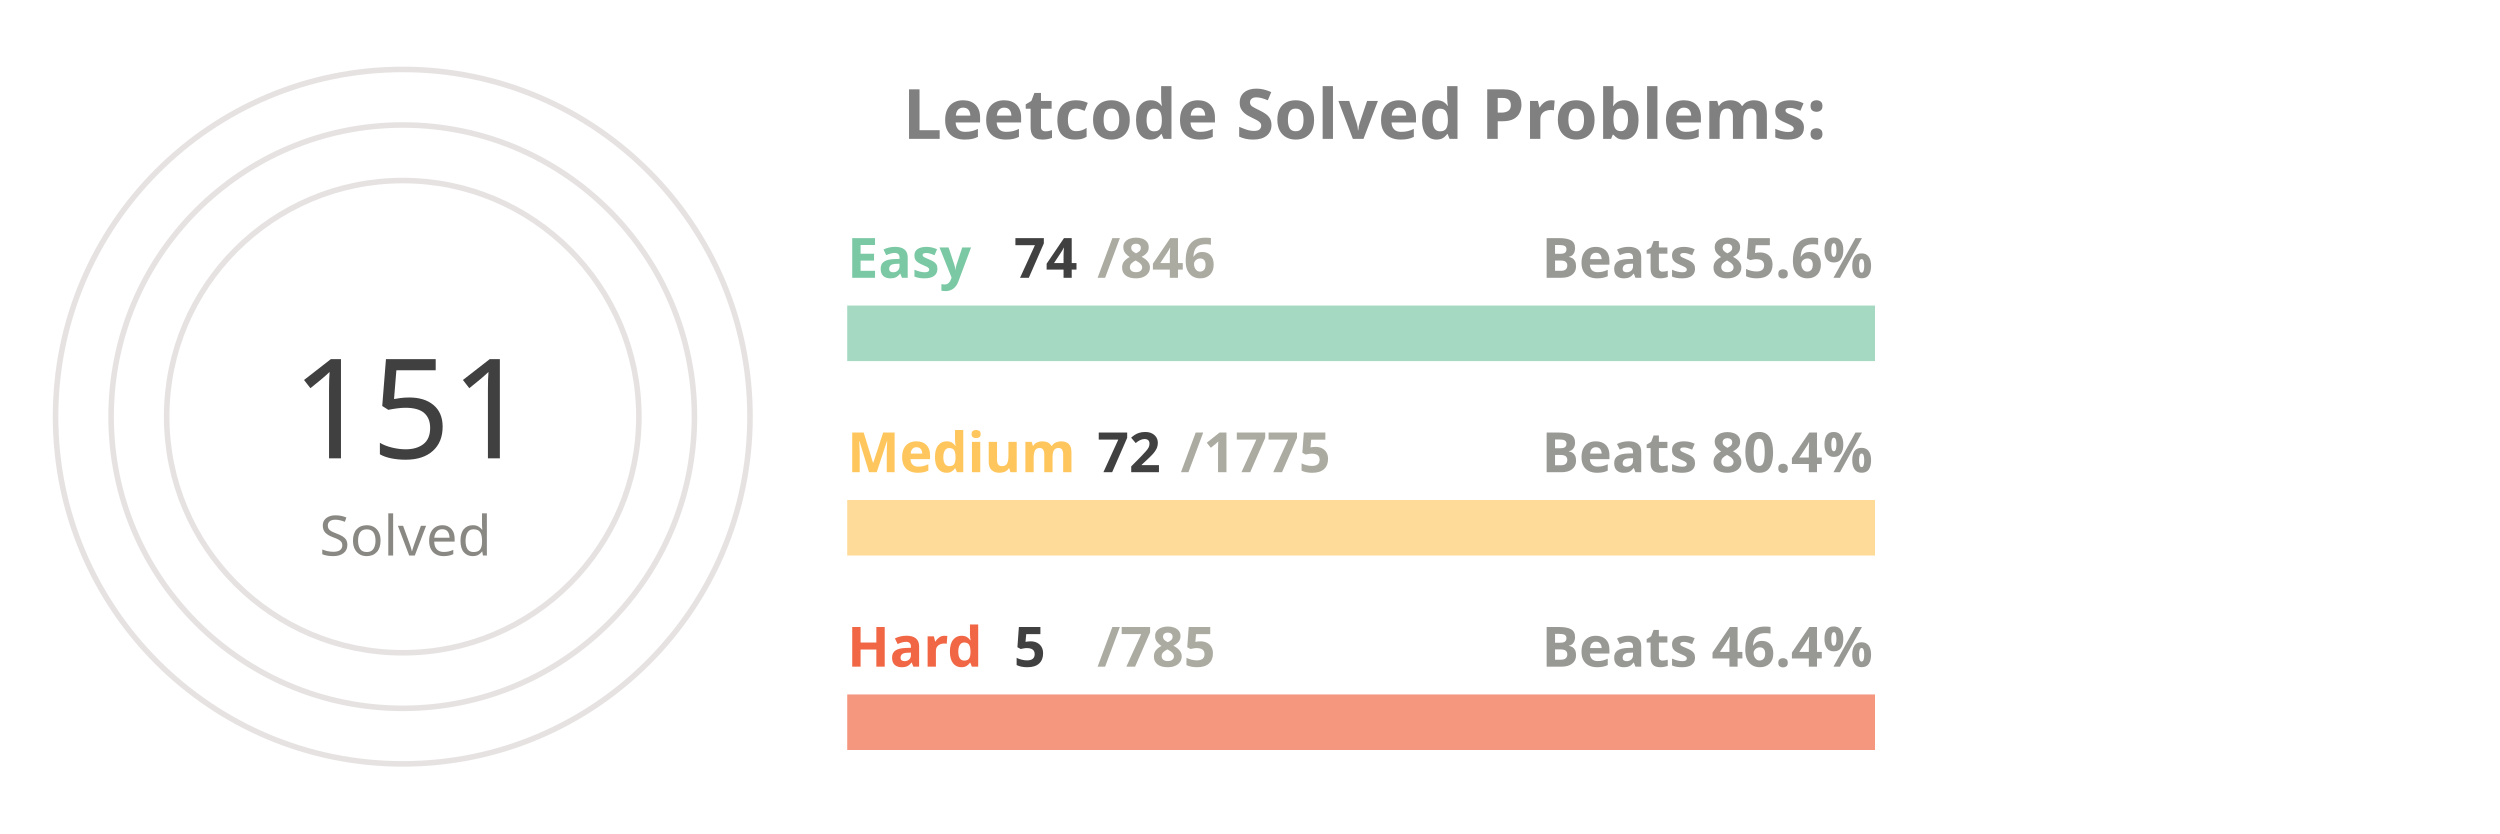
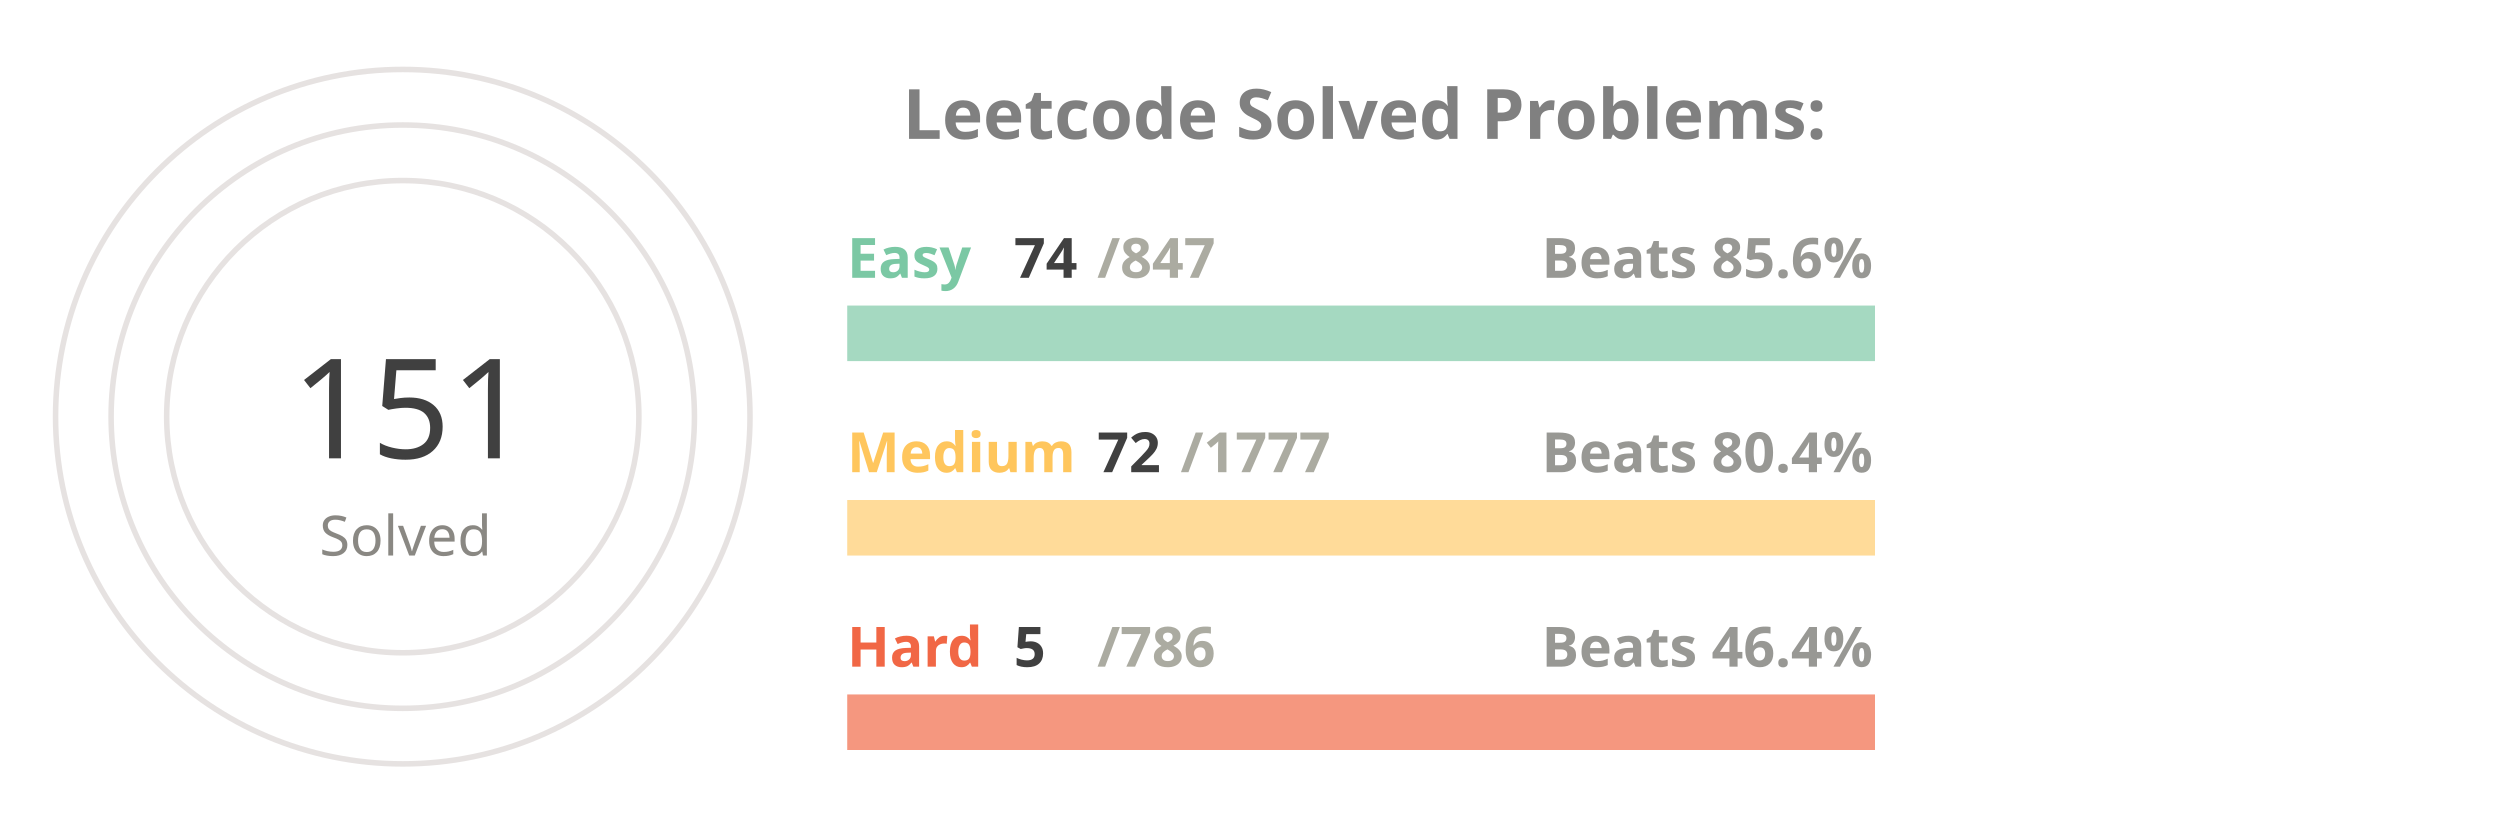
<svg xmlns="http://www.w3.org/2000/svg" viewBox="0 0 650 300" height="200px" width="600px">
  <style>
.label {
	font: bold 25px sans-serif;
	color: #404040;
	-webkit-text-stroke: 1px white;
  }
.name {
	font: bold 20px sans-serif;
	color: #404040;
  }

.line {
	stroke-dasharray: 1000;
	stroke-dashoffset: 1000;
	animation: dash 3.5s ease-in-out forwards;	
	animation-iteration-count: infinite;
	animation-direction: alternate-reverse;
}

.totalSum {
	font: 50px sans-serif;
}

.totalSumLabel {
	font: 20px sans-serif;
}

.path {
	stroke-dasharray: 1000;
	stroke-dashoffset: 1000;
	animation: dash 3.5s ease-in-out forwards;	
	animation-iteration-count: infinite;
	animation-direction: alternate-reverse;
}
  
@keyframes dash {
	to {
		stroke-dashoffset: 0;
	}
}

</style>
  <g stroke="#E6E2E1" fill="none" stroke-width="2">
    <circle cx="20" cy="150" r="125" />
    <circle cx="20" cy="150" r="105" />
    <circle cx="20" cy="150" r="85" />
  </g>
  <g fill="none" stroke-width="20">
    <line x1="180" y1="120" x2="550" y2="120" stroke="#a5d9c1" />
    <line x1="180" y1="190" x2="550" y2="190" stroke="#ffdb99" />
    <line x1="180" y1="260" x2="550" y2="260" stroke="#f5977f" />
  </g>
  <g fill="none" stroke-width="20" class="line">
    <line x1="180" y1="120" x2="212" y2="120" stroke="#7BC8A4" />
-     <line x1="180" y1="190" x2="195" y2="190" stroke="#FFC65D" />
+     <line x1="180" y1="190" x2="194" y2="190" stroke="#FFC65D" />
    <line x1="180" y1="260" x2="182" y2="260" stroke="#F16745" />
  </g>
  <g fill="none" stroke-width="20" stroke-linecap="round" class="path">
    <path d="M 20 25 A 125 125 45 0 1 78 39" stroke="#7BC8A4" />
    <path d="M 20 45 A 105 105 45 0 1 45 48" stroke="#FFC65D" />
    <path d="M 20 65 A 85 85 45 0 1 20 65" stroke="#F16745" />
  </g>
  <g class="name">
    <text x="180" y="100" fill="#7BC8A4">Easy</text>
    <text x="240" y="100" fill="#404040">74</text>
-     <text x="270" y="100" fill="#ABABA1">/846</text>
+     <text x="270" y="100" fill="#ABABA1">/847</text>
    <text x="430" y="100" fill="#989894">Beats 85.6%</text>
    <text x="180" y="170" fill="#FFC65D">Medium</text>
    <text x="270" y="170" fill="#404040">72</text>
-     <text x="300" y="170" fill="#ABABA1">/1775</text>
+     <text x="300" y="170" fill="#ABABA1">/1777</text>
    <text x="430" y="170" fill="#989894">Beats 80.4%</text>
    <text x="180" y="240" fill="#F16745">Hard</text>
    <text x="240" y="240" fill="#404040">5</text>
-     <text x="270" y="240" fill="#ABABA1">/785</text>
+     <text x="270" y="240" fill="#ABABA1">/786</text>
    <text x="430" y="240" fill="#989894">Beats 46.4%</text>
  </g>
  <g>
    <text x="-20" y="165" fill="#404040" class="totalSum">151</text>
    <text x="-10" y="200" fill="#8A8883" class="totalSumLabel">Solved</text>
  </g>
  <g class="label">
    <text x="200" y="50" fill="gray">Leetcode Solved Problems:</text>
  </g>
</svg>
